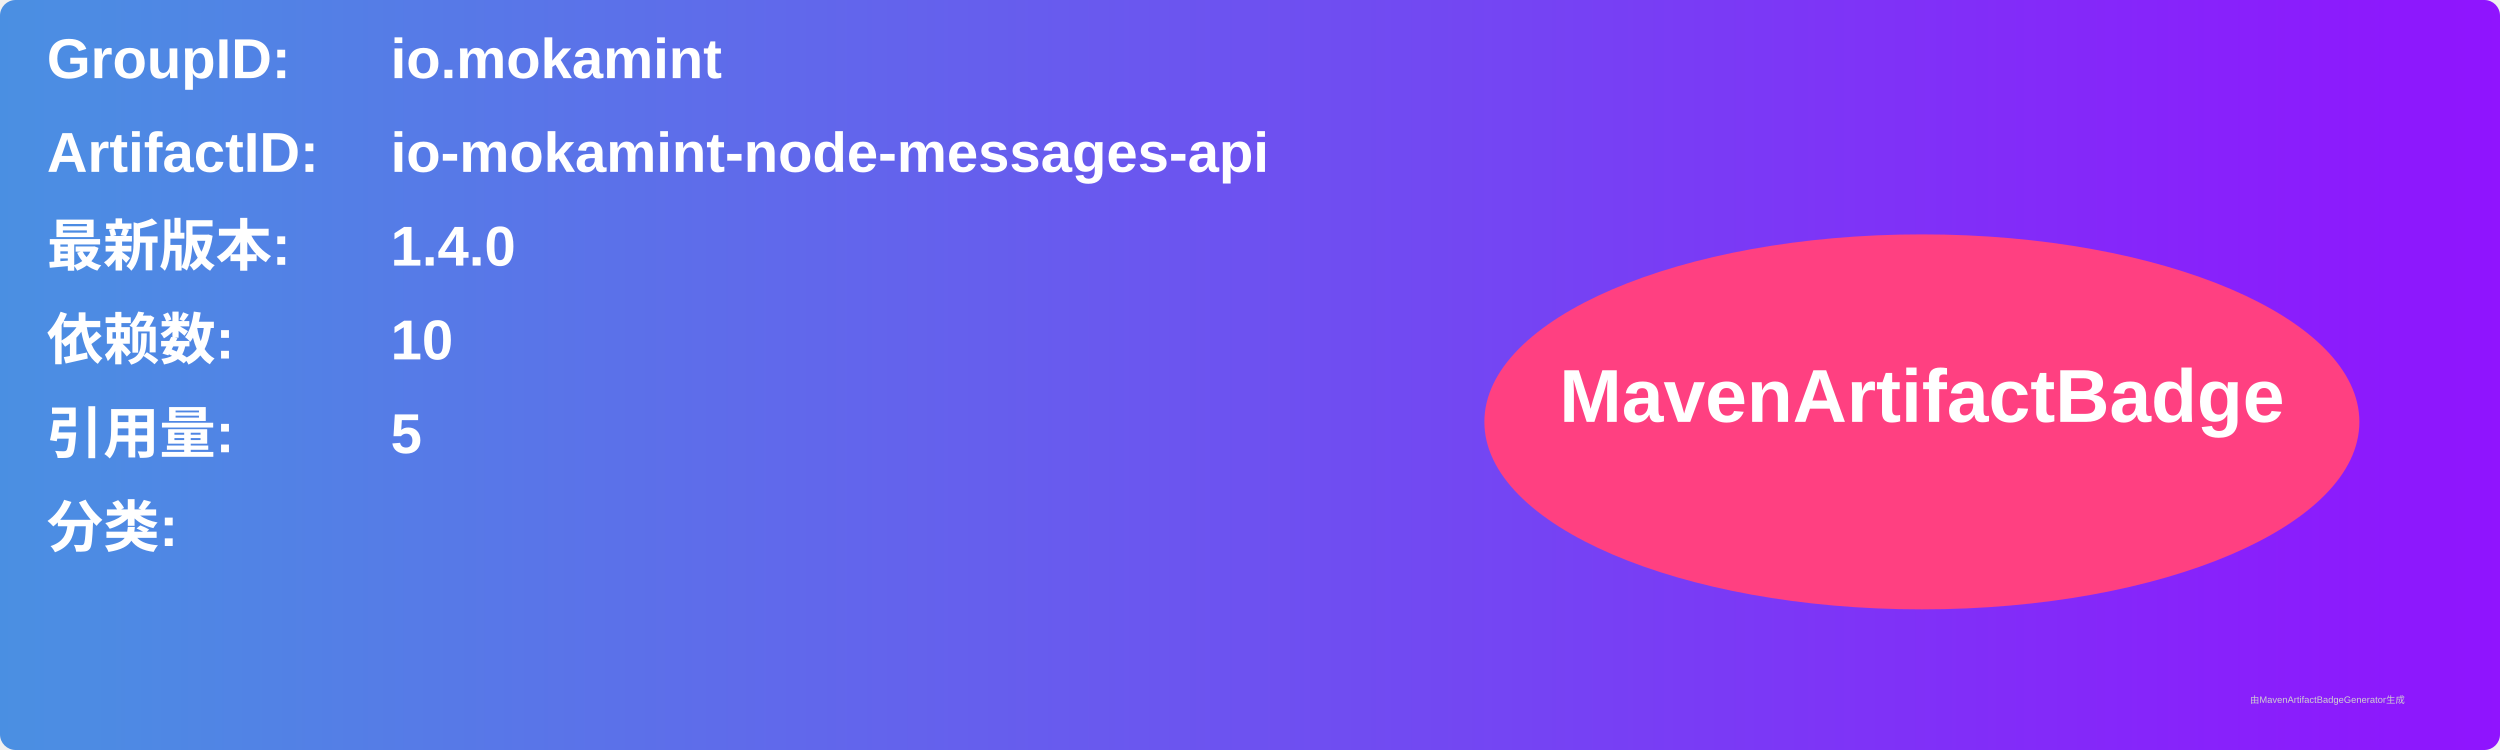
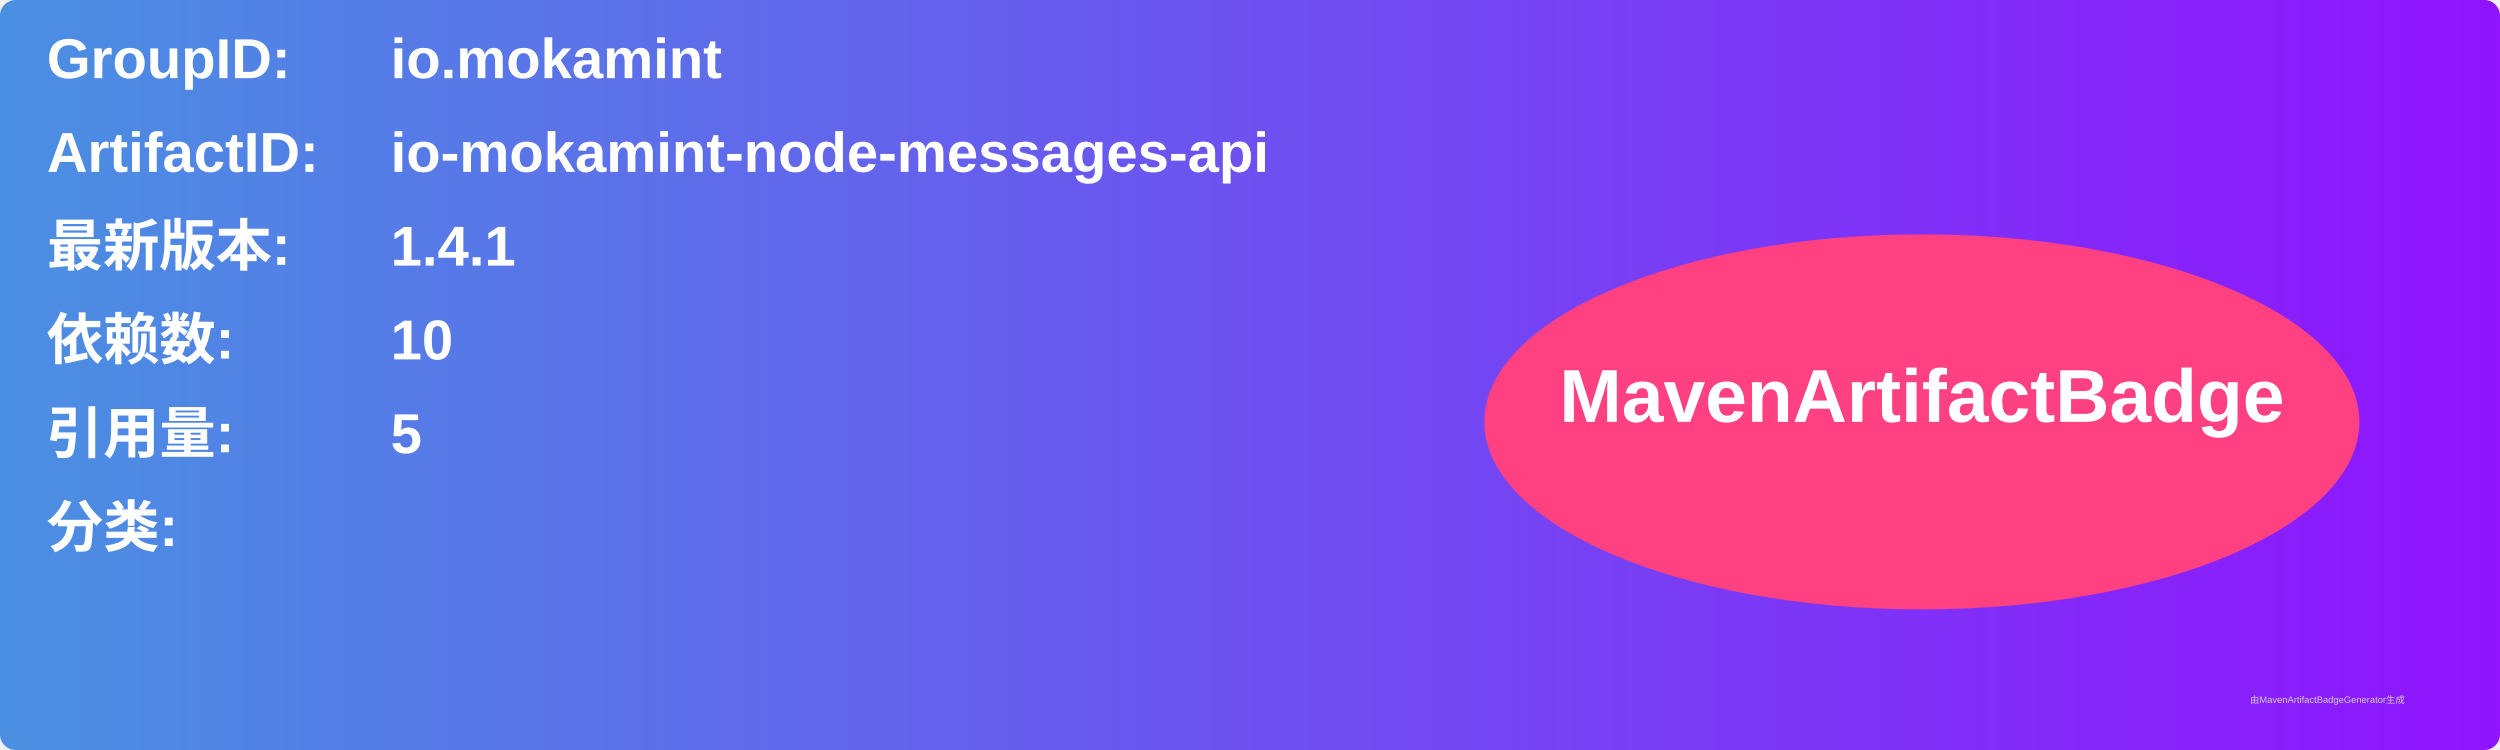
<svg xmlns="http://www.w3.org/2000/svg" width="800" height="240" viewBox="0 0 800 240">
  <linearGradient id="grad" x1="0%" y1="0%" x2="100%" y2="0%">
    <stop offset="0%" stop-color="#4a90e2" />
    <stop offset="100%" stop-color="#9013fe" />
  </linearGradient>
  <rect width="100%" height="100%" rx="5" ry="5" fill="url(#grad)" />
  <g transform="translate(15, 15)">
    <text x="0" y="10" font-family="Arial" font-size="18" fill="white" font-weight="bold" width="260">GroupID:</text>
    <text x="110" y="10" font-family="Arial" font-size="18" fill="white" font-weight="bold" width="460">io.mokamint</text>
    <text x="0" y="40" font-family="Arial" font-size="18" fill="white" font-weight="bold" width="260">ArtifactID:</text>
    <text x="110" y="40" font-family="Arial" font-size="18" fill="white" font-weight="bold" width="460">io-mokamint-node-messages-api</text>
    <text x="0" y="70" font-family="Arial" font-size="18" fill="white" font-weight="bold">最新版本:</text>
    <text x="110" y="70" font-family="Arial" font-size="18" fill="white" font-weight="bold">
-       <tspan font-weight="bold">1.4.0</tspan>
+       <tspan font-weight="bold">1.4.1</tspan>
    </text>
    <text x="0" y="100" font-family="Arial" font-size="18" fill="white" font-weight="bold">依赖数: </text>
    <text x="110" y="100" font-family="Arial" font-size="18" fill="white">
      <tspan font-weight="bold">10</tspan>
    </text>
    <text x="0" y="130" font-family="Arial" font-size="18" fill="white" font-weight="bold">引用量: </text>
    <text x="110" y="130" font-family="Arial" font-size="18" fill="white">
      <tspan font-weight="bold">5</tspan>
    </text>
    <text x="0" y="160" font-family="Arial" font-size="18" fill="white" font-weight="bold">分类:</text>
    <text x="10" y="190" font-family="Arial" font-size="10" fill="white">
      <tspan font-weight="bold" />
    </text>
    <ellipse cx="600" cy="120" rx="140" ry="60" fill="#ff4081" />
    <text x="600" y="120" text-anchor="middle" font-family="Arial" font-size="24" fill="white" font-weight="bold">MavenArtifactBadge</text>
  </g>
  <text x="720" y="225" font-family="Arial" font-size="3" fill="#d0d0d0">由MavenArtifactBadgeGenerator生成</text>
</svg>
